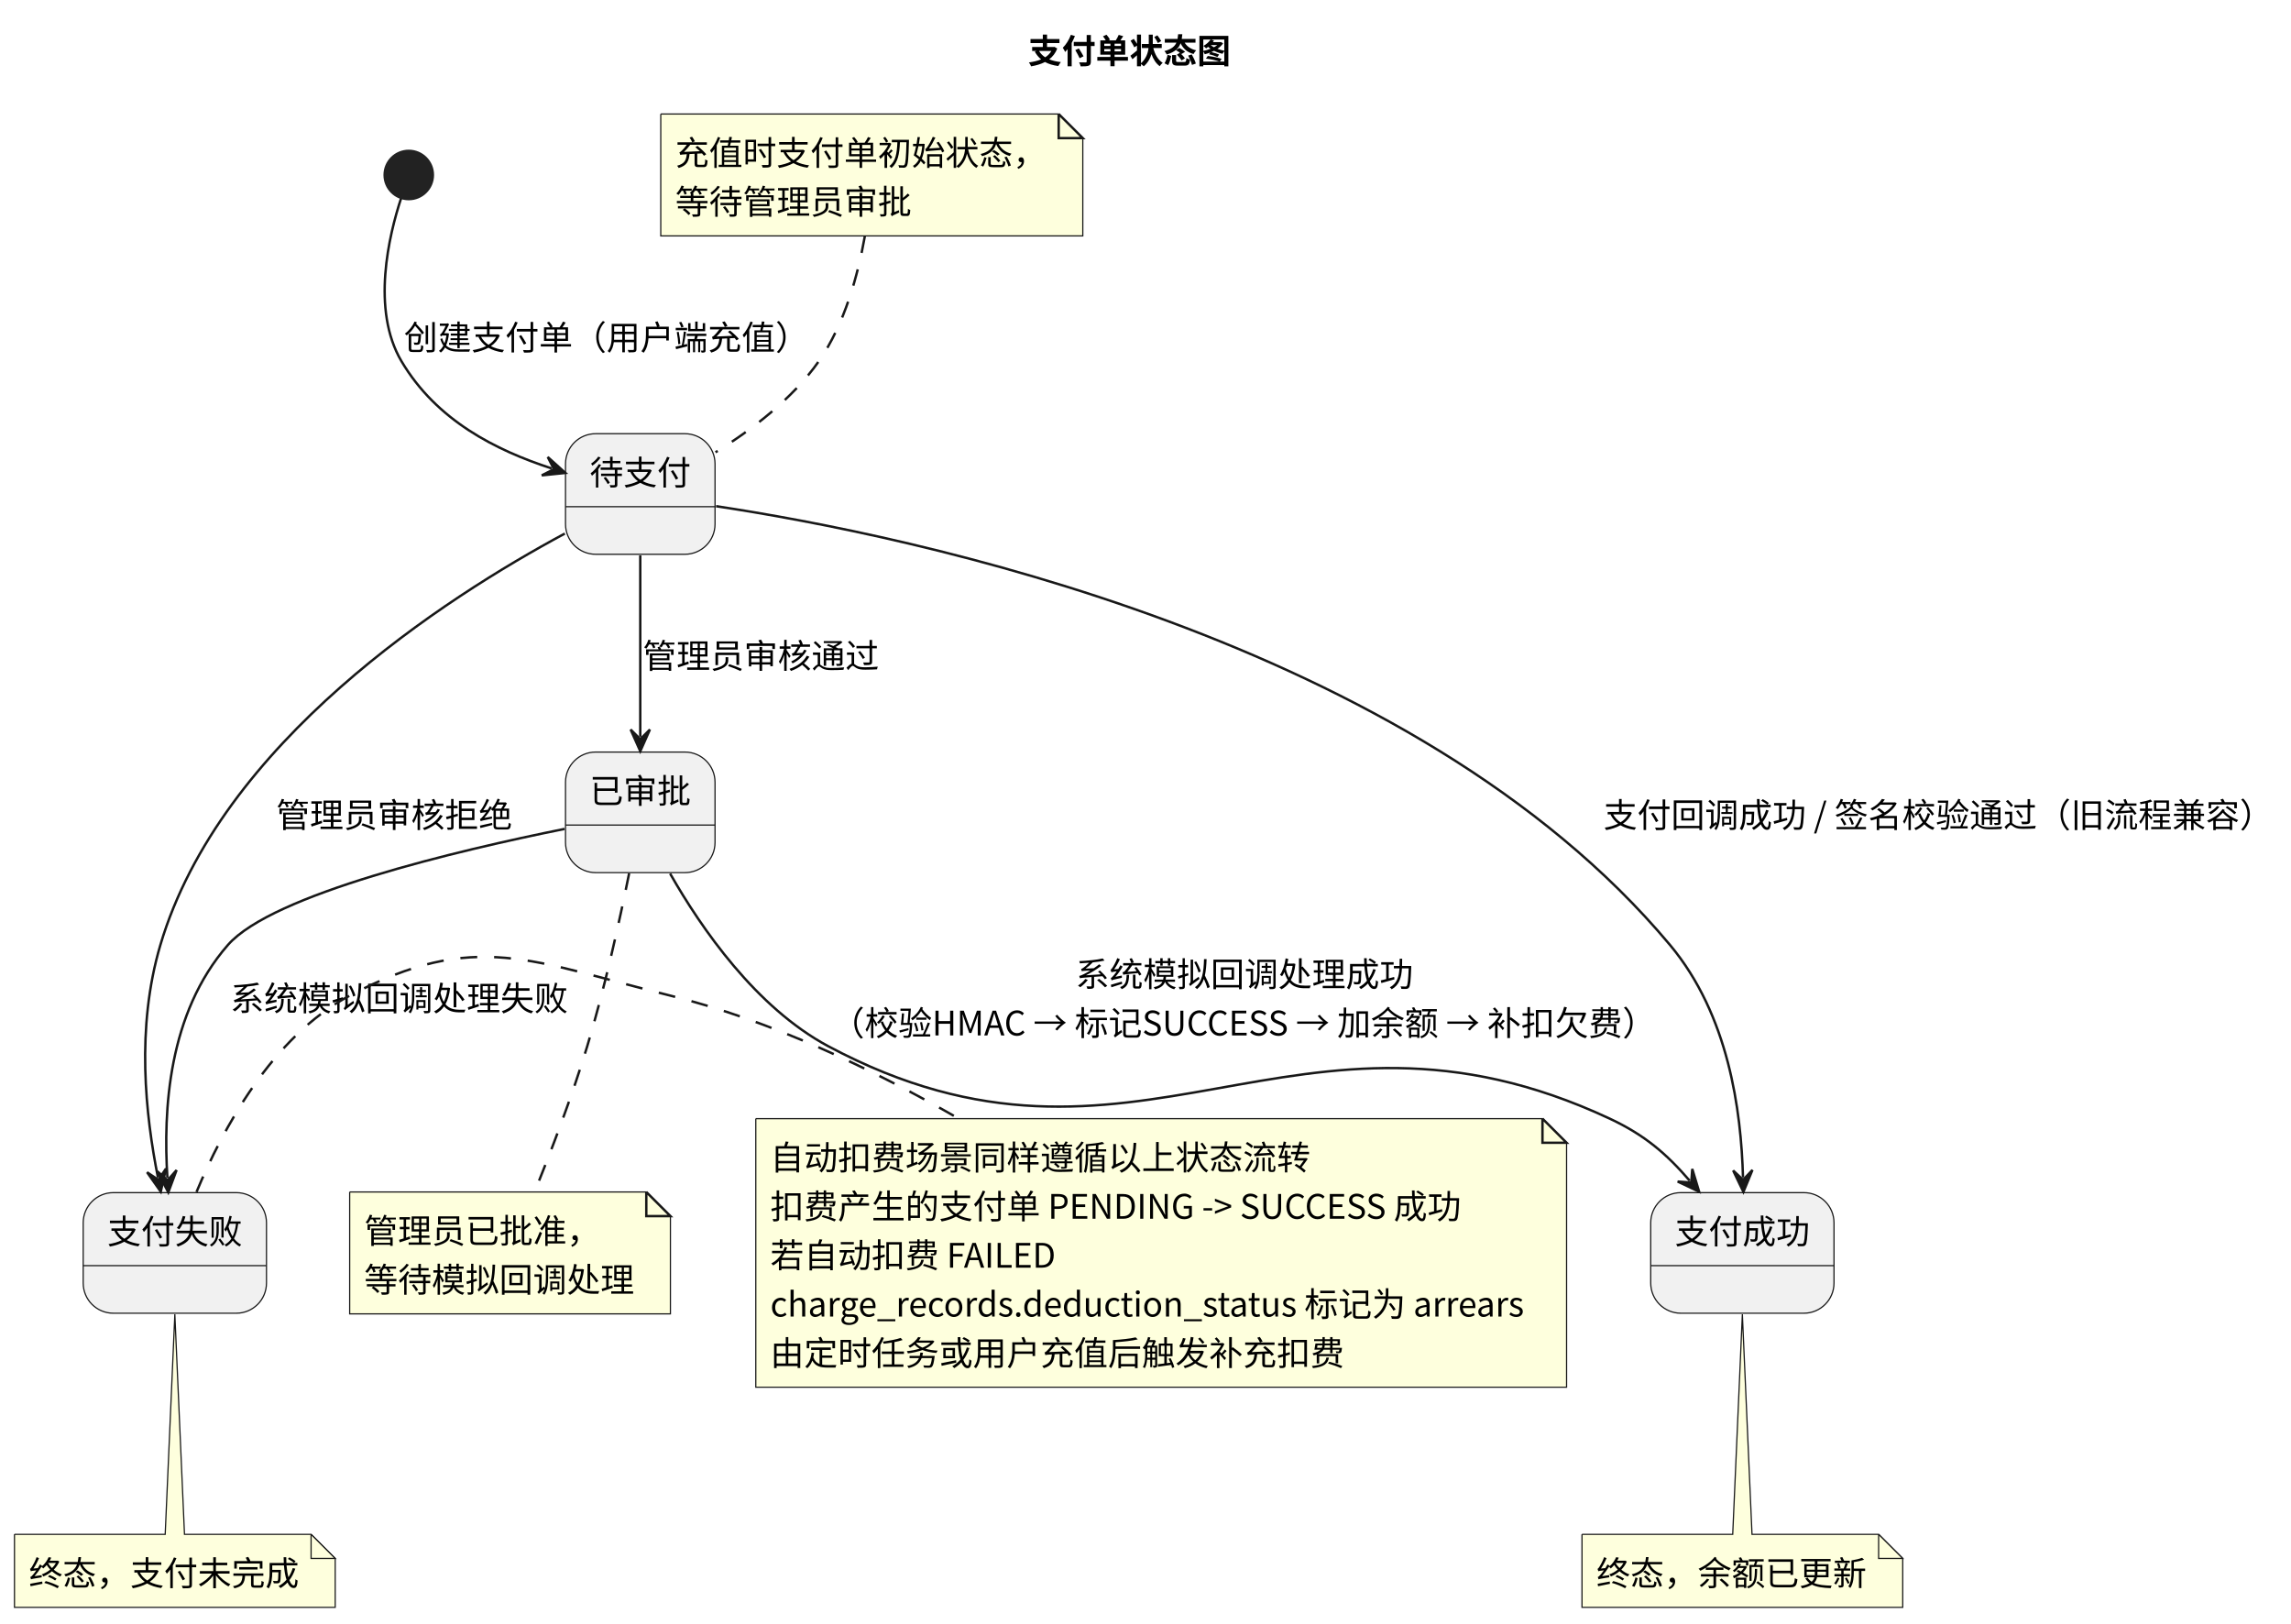
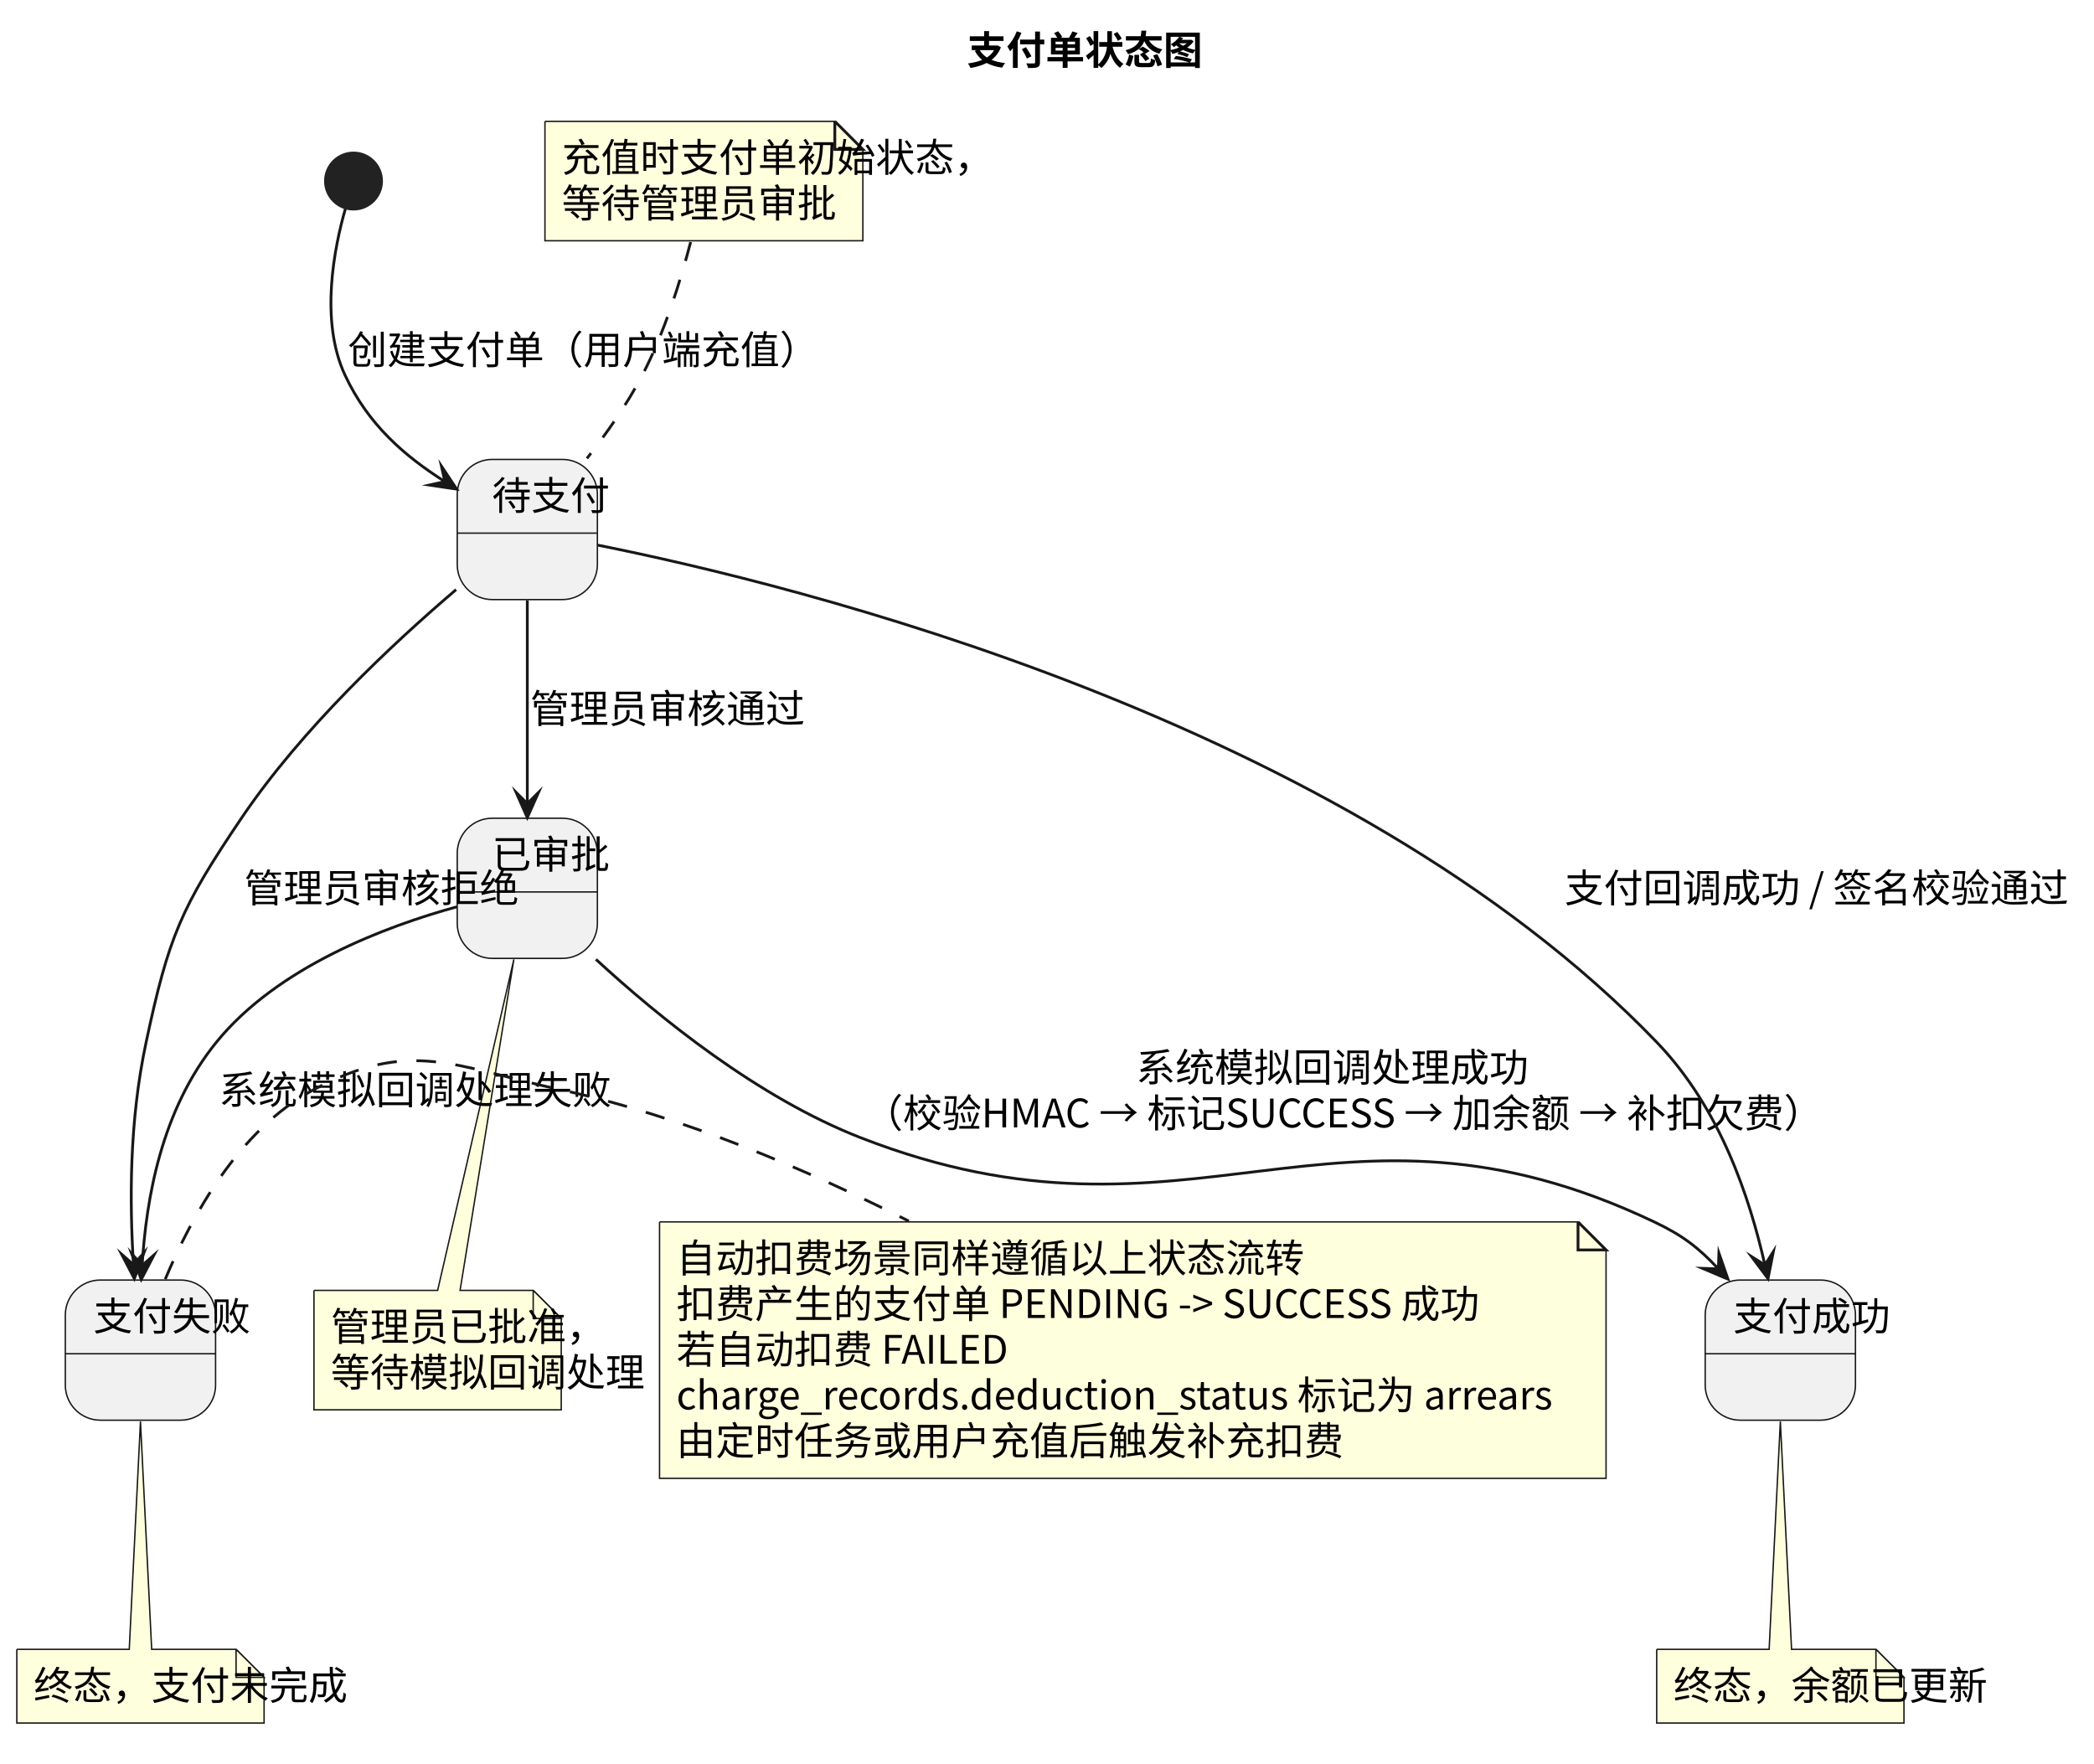
- <svg xmlns="http://www.w3.org/2000/svg" contentStyleType="text/css" data-diagram-type="STATE" height="673px" preserveAspectRatio="none" style="width:950px;height:673px;background:#FFFFFF;" version="1.1" viewBox="0 0 950 673" width="950px" zoomAndPan="magnify">
+ <svg xmlns="http://www.w3.org/2000/svg" contentStyleType="text/css" data-diagram-type="STATE" height="629px" preserveAspectRatio="none" style="width:747px;height:629px;background:#FFFFFF;" version="1.1" viewBox="0 0 747 629" width="747px" zoomAndPan="magnify">
  <defs />
  <g>
    <g class="title" data-source-line="3">
-       <text fill="#000000" font-family="Noto Sans CJK SC" font-size="14" font-weight="bold" lengthAdjust="spacing" textLength="84" x="426.345" y="26.24">支付单状态图</text>
+       <text fill="#000000" font-family="'Noto Sans CJK SC'" font-size="14" font-weight="700" lengthAdjust="spacing" textLength="50.408" x="344.993" y="22.995">支付单状态图</text>
    </g>
-     <g id="PENDING">
-       <rect fill="#F1F1F1" height="50" rx="12.5" ry="12.5" style="stroke:#181818;stroke-width:0.5;" width="62" x="234.5" y="179.822" />
-       <line style="stroke:#181818;stroke-width:0.5;" x1="234.5" x2="296.5" y1="210.094" y2="210.094" />
-       <text fill="#000000" font-family="Noto Sans CJK SC" font-size="14" lengthAdjust="spacing" textLength="42" x="244.5" y="201.062">待支付</text>
+     <g class="entity" data-qualified-name="PENDING" data-source-line="5" id="ent0001">
+       <rect fill="#F1F1F1" height="50" rx="12.5" ry="12.5" style="stroke:#181818;stroke-width:0.5;" width="50" x="163.11" y="163.887" />
+       <line style="stroke:#181818;stroke-width:0.5;" x1="163.11" x2="213.11" y1="190.184" y2="190.184" />
+       <text fill="#000000" font-family="'Noto Sans CJK SC'" font-size="14" lengthAdjust="spacing" textLength="25.204" x="175.508" y="181.882">待支付</text>
    </g>
-     <g id="APPROVED">
-       <rect fill="#F1F1F1" height="50" rx="12.5" ry="12.5" style="stroke:#181818;stroke-width:0.5;" width="62" x="234.5" y="311.822" />
-       <line style="stroke:#181818;stroke-width:0.5;" x1="234.5" x2="296.5" y1="342.094" y2="342.094" />
-       <text fill="#000000" font-family="Noto Sans CJK SC" font-size="14" lengthAdjust="spacing" textLength="42" x="244.5" y="333.062">已审批</text>
+     <g class="entity" data-qualified-name="APPROVED" data-source-line="6" id="ent0002">
+       <rect fill="#F1F1F1" height="50" rx="12.5" ry="12.5" style="stroke:#181818;stroke-width:0.5;" width="50" x="163.11" y="291.887" />
+       <line style="stroke:#181818;stroke-width:0.5;" x1="163.11" x2="213.11" y1="318.184" y2="318.184" />
+       <text fill="#000000" font-family="'Noto Sans CJK SC'" font-size="14" lengthAdjust="spacing" textLength="25.204" x="175.508" y="309.882">已审批</text>
    </g>
-     <g id="SUCCESS">
-       <rect fill="#F1F1F1" height="50" rx="12.5" ry="12.5" style="stroke:#181818;stroke-width:0.5;" width="76" x="684.5" y="494.502" />
-       <line style="stroke:#181818;stroke-width:0.5;" x1="684.5" x2="760.5" y1="524.774" y2="524.774" />
-       <text fill="#000000" font-family="Noto Sans CJK SC" font-size="14" lengthAdjust="spacing" textLength="56" x="694.5" y="515.742">支付成功</text>
+     <g class="entity" data-qualified-name="SUCCESS" data-source-line="7" id="ent0003">
+       <rect fill="#F1F1F1" height="50" rx="12.5" ry="12.5" style="stroke:#181818;stroke-width:0.5;" width="53.605" x="608.3" y="456.627" />
+       <line style="stroke:#181818;stroke-width:0.5;" x1="608.3" x2="661.905" y1="482.924" y2="482.924" />
+       <text fill="#000000" font-family="'Noto Sans CJK SC'" font-size="14" lengthAdjust="spacing" textLength="33.605" x="618.3" y="474.622">支付成功</text>
    </g>
-     <g id="FAILED">
-       <rect fill="#F1F1F1" height="50" rx="12.5" ry="12.5" style="stroke:#181818;stroke-width:0.5;" width="76" x="34.5" y="494.502" />
-       <line style="stroke:#181818;stroke-width:0.5;" x1="34.5" x2="110.5" y1="524.774" y2="524.774" />
-       <text fill="#000000" font-family="Noto Sans CJK SC" font-size="14" lengthAdjust="spacing" textLength="56" x="44.5" y="515.742">支付失败</text>
+     <g class="entity" data-qualified-name="FAILED" data-source-line="8" id="ent0004">
+       <rect fill="#F1F1F1" height="50" rx="12.5" ry="12.5" style="stroke:#181818;stroke-width:0.5;" width="53.605" x="23.3" y="456.627" />
+       <line style="stroke:#181818;stroke-width:0.5;" x1="23.3" x2="76.906" y1="482.924" y2="482.924" />
+       <text fill="#000000" font-family="'Noto Sans CJK SC'" font-size="14" lengthAdjust="spacing" textLength="33.605" x="33.3" y="474.622">支付失败</text>
    </g>
-     <ellipse cx="169.5" cy="72.552" fill="#222222" rx="10" ry="10" style="stroke:#222222;stroke-width:1;" />
-     <g class="entity" data-entity="GMN2" data-source-line="17" data-uid="ent0003" id="entity_GMN2">
-       <path d="M274,47.272 L274,97.816 L448.999,97.816 L448.999,57.272 L438.999,47.272 L274,47.272" fill="#FEFFDD" style="stroke:#181818;stroke-width:0.5;" />
-       <path d="M438.999,47.272 L438.999,57.272 L448.999,57.272 L438.999,47.272" fill="#FEFFDD" style="stroke:#181818;stroke-width:1;" />
-       <text fill="#000000" font-family="Noto Sans CJK SC" font-size="14" lengthAdjust="spacing" textLength="153.999" x="280" y="68.512">充值时支付单初始状态，</text>
-       <text fill="#000000" font-family="Noto Sans CJK SC" font-size="14" lengthAdjust="spacing" textLength="98" x="280" y="88.784">等待管理员审批</text>
+     <g class="start_entity" data-qualified-name=".start." data-source-line="10" id="ent0005">
+       <ellipse cx="126.11" cy="64.587" fill="#222222" rx="10" ry="10" style="stroke:#222222;stroke-width:1;" />
    </g>
-     <g class="entity" data-entity="GMN5" data-source-line="18" data-uid="ent0006" id="entity_GMN5">
-       <path d="M145,494.232 L145,544.776 L278,544.776 L278,504.232 L268,494.232 L145,494.232" fill="#FEFFDD" style="stroke:#181818;stroke-width:0.5;" />
-       <path d="M268,494.232 L268,504.232 L278,504.232 L268,494.232" fill="#FEFFDD" style="stroke:#181818;stroke-width:1;" />
-       <text fill="#000000" font-family="Noto Sans CJK SC" font-size="14" lengthAdjust="spacing" textLength="98" x="151" y="515.472">管理员已批准，</text>
-       <text fill="#000000" font-family="Noto Sans CJK SC" font-size="14" lengthAdjust="spacing" textLength="111.999" x="151" y="535.744">等待模拟回调处理</text>
+     <g class="entity" data-qualified-name="GMN12" data-source-line="17" id="ent0013">
+       <path d="M194.4,43.297 L194.4,85.891 L307.815,85.891 L307.815,53.297 L297.815,43.297 L194.4,43.297" fill="#FEFFDD" style="stroke:#181818;stroke-width:0.5;" />
+       <path d="M297.815,43.297 L297.815,53.297 L307.815,53.297 L297.815,43.297" fill="#FEFFDD" style="stroke:#181818;stroke-width:1;" />
+       <text fill="#000000" font-family="'Noto Sans CJK SC'" font-size="14" lengthAdjust="spacing" textLength="92.415" x="200.4" y="61.292">充值时支付单初始状态，</text>
+       <text fill="#000000" font-family="'Noto Sans CJK SC'" font-size="14" lengthAdjust="spacing" textLength="58.81" x="200.4" y="77.589">等待管理员审批</text>
    </g>
-     <g class="entity" data-entity="GMN8" data-source-line="19" data-uid="ent0009" id="entity_GMN8">
-       <path d="M656,636.182 L656,666.454 A0,0 0 0 0 656,666.454 L789,666.454 A0,0 0 0 0 789,666.454 L789,646.182 L779,636.182 L726.5,636.182 L722.5,544.922 L718.5,636.182 L656,636.182 A0,0 0 0 0 656,636.182" fill="#FEFFDD" style="stroke:#181818;stroke-width:0.5;" />
-       <path d="M779,636.182 L779,646.182 L789,646.182 L779,636.182" fill="#FEFFDD" style="stroke:#181818;stroke-width:0.5;" />
-       <text fill="#000000" font-family="Noto Sans CJK SC" font-size="14" lengthAdjust="spacing" textLength="111.999" x="662" y="657.422">终态，余额已更新</text>
+     <g class="entity" data-qualified-name="GMN15" data-source-line="18" id="ent0016">
+       <path d="M112,460.327 L112,502.921 A0,0 0 0 0 112,502.921 L200.211,502.921 A0,0 0 0 0 200.211,502.921 L200.211,470.327 L190.211,460.327 L164.12,460.327 L183.31,342.247 L156.12,460.327 L112,460.327 A0,0 0 0 0 112,460.327" fill="#FEFFDD" style="stroke:#181818;stroke-width:0.5;" />
+       <path d="M190.211,460.327 L190.211,470.327 L200.211,470.327 L190.211,460.327" fill="#FEFFDD" style="stroke:#181818;stroke-width:0.5;" />
+       <text fill="#000000" font-family="'Noto Sans CJK SC'" font-size="14" lengthAdjust="spacing" textLength="58.81" x="118" y="478.322">管理员已批准，</text>
+       <text fill="#000000" font-family="'Noto Sans CJK SC'" font-size="14" lengthAdjust="spacing" textLength="67.211" x="118" y="494.619">等待模拟回调处理</text>
    </g>
-     <g class="entity" data-entity="GMN11" data-source-line="20" data-uid="ent0012" id="entity_GMN11">
-       <path d="M6,636.182 L6,666.454 A0,0 0 0 0 6,666.454 L139,666.454 A0,0 0 0 0 139,666.454 L139,646.182 L129,636.182 L76.5,636.182 L72.5,544.922 L68.5,636.182 L6,636.182 A0,0 0 0 0 6,636.182" fill="#FEFFDD" style="stroke:#181818;stroke-width:0.5;" />
-       <path d="M129,636.182 L129,646.182 L139,646.182 L129,636.182" fill="#FEFFDD" style="stroke:#181818;stroke-width:0.5;" />
-       <text fill="#000000" font-family="Noto Sans CJK SC" font-size="14" lengthAdjust="spacing" textLength="111.999" x="12" y="657.422">终态，支付未完成</text>
+     <g class="entity" data-qualified-name="GMN18" data-source-line="19" id="ent0019">
+       <path d="M591,588.367 L591,614.664 A0,0 0 0 0 591,614.664 L679.211,614.664 A0,0 0 0 0 679.211,614.664 L679.211,598.367 L669.211,588.367 L639.11,588.367 L635.11,507.057 L631.11,588.367 L591,588.367 A0,0 0 0 0 591,588.367" fill="#FEFFDD" style="stroke:#181818;stroke-width:0.5;" />
+       <path d="M669.211,588.367 L669.211,598.367 L679.211,598.367 L669.211,588.367" fill="#FEFFDD" style="stroke:#181818;stroke-width:0.5;" />
+       <text fill="#000000" font-family="'Noto Sans CJK SC'" font-size="14" lengthAdjust="spacing" textLength="67.211" x="597" y="606.362">终态，余额已更新</text>
    </g>
-     <g class="entity" data-entity="GMN14" data-source-line="22" data-uid="ent0015" id="entity_GMN14">
-       <path d="M313.4,463.822 L313.4,575.182 L649.609,575.182 L649.609,473.822 L639.609,463.822 L313.4,463.822" fill="#FEFFDD" style="stroke:#181818;stroke-width:0.5;" />
-       <path d="M639.609,463.822 L639.609,473.822 L649.609,473.822 L639.609,463.822" fill="#FEFFDD" style="stroke:#181818;stroke-width:1;" />
-       <text fill="#000000" font-family="Noto Sans CJK SC" font-size="14" lengthAdjust="spacing" textLength="223.999" x="319.4" y="485.062">自动扣费场景同样遵循以上状态流转</text>
-       <text fill="#000000" font-family="Noto Sans CJK SC" font-size="14" lengthAdjust="spacing" textLength="287.139" x="319.4" y="505.334">扣费产生的支付单 PENDING -&gt; SUCCESS 成功</text>
-       <text fill="#000000" font-family="Noto Sans CJK SC" font-size="14" lengthAdjust="spacing" textLength="118.957" x="319.4" y="525.606">若自动扣费 FAILED</text>
-       <text fill="#000000" font-family="Noto Sans CJK SC" font-size="14" lengthAdjust="spacing" textLength="315.209" x="319.4" y="545.878">charge_records.deduction_status 标记为 arrears</text>
-       <text fill="#000000" font-family="Noto Sans CJK SC" font-size="14" lengthAdjust="spacing" textLength="237.999" x="319.4" y="566.149">由定时任务或用户充值后触发补充扣费</text>
+     <g class="entity" data-qualified-name="GMN21" data-source-line="20" id="ent0022">
+       <path d="M6,588.367 L6,614.664 A0,0 0 0 0 6,614.664 L94.211,614.664 A0,0 0 0 0 94.211,614.664 L94.211,598.367 L84.211,588.367 L54.11,588.367 L50.11,507.057 L46.11,588.367 L6,588.367 A0,0 0 0 0 6,588.367" fill="#FEFFDD" style="stroke:#181818;stroke-width:0.5;" />
+       <path d="M84.211,588.367 L84.211,598.367 L94.211,598.367 L84.211,588.367" fill="#FEFFDD" style="stroke:#181818;stroke-width:0.5;" />
+       <text fill="#000000" font-family="'Noto Sans CJK SC'" font-size="14" lengthAdjust="spacing" textLength="67.211" x="12" y="606.362">终态，支付未完成</text>
    </g>
-     <g class="link" data-entity-1=".start." data-entity-2="PENDING" data-source-line="10" data-uid="lnk3" id="link_.start._PENDING">
-       <path d="M166.29,82.302 C161.36,97.302 153.78,128.402 166.5,149.822 C181.09,174.402 205.536,186.649 228.746,194.229" fill="none" id="*start*-to-PENDING" style="stroke:#181818;stroke-width:1;" />
-       <polygon fill="#181818" points="234.45,196.092,227.137,189.495,229.697,194.54,224.653,197.1,234.45,196.092" style="stroke:#181818;stroke-width:1;" />
-       <text fill="#000000" font-family="Noto Sans CJK SC" font-size="14" lengthAdjust="spacing" textLength="167.999" x="167.5" y="145.062">创建支付单（用户端充值）</text>
+     <g class="entity" data-qualified-name="GMN24" data-source-line="22" id="ent0025">
+       <path d="M235.28,435.887 L235.28,527.371 L572.934,527.371 L572.934,445.887 L562.934,435.887 L235.28,435.887" fill="#FEFFDD" style="stroke:#181818;stroke-width:0.5;" />
+       <path d="M562.934,435.887 L562.934,445.887 L572.934,445.887 L562.934,435.887" fill="#FEFFDD" style="stroke:#181818;stroke-width:1;" />
+       <text fill="#000000" font-family="'Noto Sans CJK SC'" font-size="14" lengthAdjust="spacing" textLength="134.422" x="241.28" y="453.882">自动扣费场景同样遵循以上状态流转</text>
+       <text fill="#000000" font-family="'Noto Sans CJK SC'" font-size="14" lengthAdjust="spacing" textLength="247.892" x="241.28" y="470.179">扣费产生的支付单 PENDING -&gt; SUCCESS 成功</text>
+       <text fill="#000000" font-family="'Noto Sans CJK SC'" font-size="14" lengthAdjust="spacing" textLength="95.642" x="241.28" y="486.476">若自动扣费 FAILED</text>
+       <text fill="#000000" font-family="'Noto Sans CJK SC'" font-size="14" lengthAdjust="spacing" textLength="316.654" x="241.28" y="502.773">charge_records.deduction_status 标记为 arrears</text>
+       <text fill="#000000" font-family="'Noto Sans CJK SC'" font-size="14" lengthAdjust="spacing" textLength="142.823" x="241.28" y="519.069">由定时任务或用户充值后触发补充扣费</text>
    </g>
-     <g class="link" data-entity-1="PENDING" data-entity-2="APPROVED" data-source-line="11" data-uid="lnk4" id="link_PENDING_APPROVED">
-       <path d="M265.5,230.272 C265.5,253.512 265.5,282.272 265.5,305.482" fill="none" id="PENDING-to-APPROVED" style="stroke:#181818;stroke-width:1;" />
-       <polygon fill="#181818" points="265.5,311.482,269.5,302.482,265.5,306.482,261.5,302.482,265.5,311.482" style="stroke:#181818;stroke-width:1;" />
-       <text fill="#000000" font-family="Noto Sans CJK SC" font-size="14" lengthAdjust="spacing" textLength="98" x="266.5" y="277.062">管理员审核通过</text>
+     <g class="link" data-entity-1="ent0005" data-entity-2="ent0001" data-link-type="dependency" data-source-line="10" id="lnk6">
+       <path d="M123.2,74.507 C119.32,88.057 113.93,114.327 123.11,133.887 C131.33,151.417 144.141,162.544 158.701,171.804" fill="none" id="*start*-to-PENDING" style="stroke:#181818;stroke-width:1;" />
+       <polygon fill="#181818" points="162.92,174.487,157.472,166.282,158.701,171.804,153.179,173.032,162.92,174.487" style="stroke:#181818;stroke-width:1;stroke-linejoin:miter;stroke-miterlimit:10;" />
+       <text fill="#000000" font-family="'Noto Sans CJK SC'" font-size="14" lengthAdjust="spacing" textLength="100.816" x="124.11" y="129.882">创建支付单（用户端充值）</text>
    </g>
-     <g class="link" data-entity-1="PENDING" data-entity-2="FAILED" data-source-line="12" data-uid="lnk5" id="link_PENDING_FAILED">
-       <path d="M234.21,221.232 C184.72,247.832 91.43,307.712 66.5,391.822 C56.3,426.232 60.353,462.296 65.493,488.226" fill="none" id="PENDING-to-FAILED" style="stroke:#181818;stroke-width:1;" />
-       <polygon fill="#181818" points="66.66,494.112,68.834,484.506,65.688,489.207,60.986,486.062,66.66,494.112" style="stroke:#181818;stroke-width:1;" />
-       <text fill="#000000" font-family="Noto Sans CJK SC" font-size="14" lengthAdjust="spacing" textLength="98" x="114.47" y="343.062">管理员审核拒绝</text>
+     <g class="link" data-entity-1="ent0001" data-entity-2="ent0002" data-link-type="dependency" data-source-line="11" id="lnk7">
+       <path d="M188.11,214.177 C188.11,236.487 188.11,264.377 188.11,286.667" fill="none" id="PENDING-to-APPROVED" style="stroke:#181818;stroke-width:1;" />
+       <polygon fill="#181818" points="188.11,291.667,192.11,282.667,188.11,286.667,184.11,282.667,188.11,291.667" style="stroke:#181818;stroke-width:1;stroke-linejoin:miter;stroke-miterlimit:10;" />
+       <text fill="#000000" font-family="'Noto Sans CJK SC'" font-size="14" lengthAdjust="spacing" textLength="58.81" x="189.11" y="257.882">管理员审核通过</text>
    </g>
-     <g class="link" data-entity-1="APPROVED" data-entity-2="SUCCESS" data-source-line="13" data-uid="lnk6" id="link_APPROVED_SUCCESS">
-       <path d="M277.88,362.232 C290.87,385.022 313.57,417.842 343.5,433.822 C471.07,501.932 536.5,402.562 667.5,463.822 C682.01,470.612 691.006,478.355 700.656,489.565" fill="none" id="APPROVED-to-SUCCESS" style="stroke:#181818;stroke-width:1;" />
-       <polygon fill="#181818" points="704.57,494.112,701.73,484.682,701.308,490.323,695.667,489.901,704.57,494.112" style="stroke:#181818;stroke-width:1;" />
-       <text fill="#000000" font-family="Noto Sans CJK SC" font-size="14" lengthAdjust="spacing" textLength="139.999" x="446.028" y="409.062">系统模拟回调处理成功</text>
-       <text fill="#000000" font-family="Noto Sans CJK SC" font-size="14" lengthAdjust="spacing" textLength="343.055" x="344.5" y="429.334">（校验HMAC → 标记SUCCESS → 加余额 → 补扣欠费）</text>
+     <g class="link" data-entity-1="ent0001" data-entity-2="ent0004" data-link-type="dependency" data-source-line="12" id="lnk8">
+       <path d="M162.71,210.337 C140.21,229.497 107.68,259.917 86.11,291.887 C64.49,323.907 60.16,334.107 52.11,371.887 C46.04,400.327 46.243,428.906 47.613,451.146" fill="none" id="PENDING-to-FAILED" style="stroke:#181818;stroke-width:1;" />
+       <polygon fill="#181818" points="47.92,456.137,51.359,446.908,47.613,451.146,43.374,447.4,47.92,456.137" style="stroke:#181818;stroke-width:1;stroke-linejoin:miter;stroke-miterlimit:10;" />
+       <text fill="#000000" font-family="'Noto Sans CJK SC'" font-size="14" lengthAdjust="spacing" textLength="58.81" x="87.11" y="321.882">管理员审核拒绝</text>
    </g>
-     <g class="link" data-entity-1="APPROVED" data-entity-2="FAILED" data-source-line="14" data-uid="lnk7" id="link_APPROVED_FAILED">
-       <path d="M234.11,343.692 C189.99,352.602 112.94,370.722 94.5,391.822 C69.67,420.222 67.654,460.344 69.414,488.404" fill="none" id="APPROVED-to-FAILED" style="stroke:#181818;stroke-width:1;" />
-       <polygon fill="#181818" points="69.79,494.392,73.219,485.159,69.477,489.402,65.234,485.66,69.79,494.392" style="stroke:#181818;stroke-width:1;" />
-       <text fill="#000000" font-family="Noto Sans CJK SC" font-size="14" lengthAdjust="spacing" textLength="139.999" x="95.5" y="419.062">系统模拟回调处理失败</text>
+     <g class="link" data-entity-1="ent0002" data-entity-2="ent0003" data-link-type="dependency" data-source-line="13" id="lnk9">
+       <path d="M212.6,342.237 C235.12,362.977 270.47,391.627 307.11,405.887 C424.97,451.767 475.89,381.547 590.11,435.887 C600.05,440.617 605.685,444.824 613.005,452.654" fill="none" id="APPROVED-to-SUCCESS" style="stroke:#181818;stroke-width:1;" />
+       <polygon fill="#181818" points="616.42,456.307,613.196,447.001,613.005,452.654,607.352,452.464,616.42,456.307" style="stroke:#181818;stroke-width:1;stroke-linejoin:miter;stroke-miterlimit:10;" />
+       <text fill="#000000" font-family="'Noto Sans CJK SC'" font-size="14" lengthAdjust="spacing" textLength="84.014" x="405.29" y="385.882">系统模拟回调处理成功</text>
+       <text fill="#000000" font-family="'Noto Sans CJK SC'" font-size="14" lengthAdjust="spacing" textLength="278.373" x="308.11" y="402.179">（校验HMAC → 标记SUCCESS → 加余额 → 补扣欠费）</text>
    </g>
-     <g class="link" data-entity-1="PENDING" data-entity-2="SUCCESS" data-source-line="15" data-uid="lnk8" id="link_PENDING_SUCCESS">
-       <path d="M296.93,209.882 C376.33,221.872 586.19,264.642 692.5,391.822 C716.85,420.952 721.994,460.404 722.764,488.214" fill="none" id="PENDING-to-SUCCESS" style="stroke:#181818;stroke-width:1;" />
-       <polygon fill="#181818" points="722.93,494.212,726.679,485.105,722.792,489.214,718.682,485.326,722.93,494.212" style="stroke:#181818;stroke-width:1;" />
-       <text fill="#000000" font-family="Noto Sans CJK SC" font-size="14" lengthAdjust="spacing" textLength="277.759" x="664.93" y="343.062">支付回调成功 / 签名校验通过（旧流程兼容）</text>
+     <g class="link" data-entity-1="ent0002" data-entity-2="ent0004" data-link-type="dependency" data-source-line="14" id="lnk10">
+       <path d="M163.04,323.467 C137.6,330.447 98.95,344.907 77.11,371.887 C57.52,396.077 52.179,427.516 50.699,451.436" fill="none" id="APPROVED-to-FAILED" style="stroke:#181818;stroke-width:1;" />
+       <polygon fill="#181818" points="50.39,456.427,54.938,447.691,50.699,451.436,46.953,447.197,50.39,456.427" style="stroke:#181818;stroke-width:1;stroke-linejoin:miter;stroke-miterlimit:10;" />
+       <text fill="#000000" font-family="'Noto Sans CJK SC'" font-size="14" lengthAdjust="spacing" textLength="84.014" x="78.11" y="393.882">系统模拟回调处理失败</text>
    </g>
-     <g class="link" data-entity-1="GMN2" data-entity-2="PENDING" data-source-line="17" data-uid="lnk4" id="link_GMN2_PENDING">
-       <path d="M358.61,97.992 C355.78,113.902 350.25,134.462 339.5,149.822 C328.56,165.452 311.61,178.302 296.7,187.532" fill="none" id="GMN2-PENDING" style="stroke:#181818;stroke-width:1;stroke-dasharray:7,7;" />
+     <g class="link" data-entity-1="ent0001" data-entity-2="ent0003" data-link-type="dependency" data-source-line="15" id="lnk11">
+       <path d="M213.12,194.437 C282.62,208.337 480.19,256.477 591.11,371.887 C613.68,395.377 624.124,427.111 629.604,451.261" fill="none" id="PENDING-to-SUCCESS" style="stroke:#181818;stroke-width:1;" />
+       <polygon fill="#181818" points="630.71,456.137,632.619,446.475,629.604,451.261,624.818,448.245,630.71,456.137" style="stroke:#181818;stroke-width:1;stroke-linejoin:miter;stroke-miterlimit:10;" />
+       <text fill="#000000" font-family="'Noto Sans CJK SC'" font-size="14" lengthAdjust="spacing" textLength="173.243" x="558.15" y="321.882">支付回调成功 / 签名校验通过（旧流程兼容）</text>
    </g>
-     <g class="link" data-entity-1="APPROVED" data-entity-2="GMN5" data-source-line="18" data-uid="lnk7" id="link_APPROVED_GMN5">
-       <path d="M260.88,362.122 C256.94,381.672 250.77,409.762 243.5,433.822 C237.28,454.432 228.55,477.232 221.78,493.982" fill="none" id="APPROVED-GMN5" style="stroke:#181818;stroke-width:1;stroke-dasharray:7,7;" />
+     <g class="link" data-entity-1="ent0013" data-entity-2="ent0001" data-link-type="association" data-source-line="17" id="lnk14">
+       <path d="M246.38,86.327 C242.74,100.257 236.99,118.757 229.11,133.887 C223.72,144.217 216.37,154.637 209.38,163.527" fill="none" id="GMN12-PENDING" style="stroke:#181818;stroke-width:1;stroke-dasharray:7,7;" />
    </g>
-     <g class="link" data-entity-1="FAILED" data-entity-2="GMN14" data-source-line="22" data-uid="lnk16" id="link_FAILED_GMN14">
-       <path d="M81.48,494.252 C92.17,468.482 112.74,429.902 145,412.822 C197.24,385.162 220.6,398.692 278,412.822 C319.44,423.022 361.79,443.332 397.05,463.522" fill="none" id="FAILED-GMN14" style="stroke:#181818;stroke-width:1;stroke-dasharray:7,7;" />
+     <g class="link" data-entity-1="ent0004" data-entity-2="ent0025" data-link-type="association" data-source-line="22" id="lnk26">
+       <path d="M58.95,456.327 C68.24,434.057 85.22,403.047 111.61,388.887 C146.46,370.177 161.95,380.497 200.61,388.887 C243.29,398.157 287.76,417.187 324.2,435.607" fill="none" id="FAILED-GMN24" style="stroke:#181818;stroke-width:1;stroke-dasharray:7,7;" />
    </g>
  </g>
</svg>
